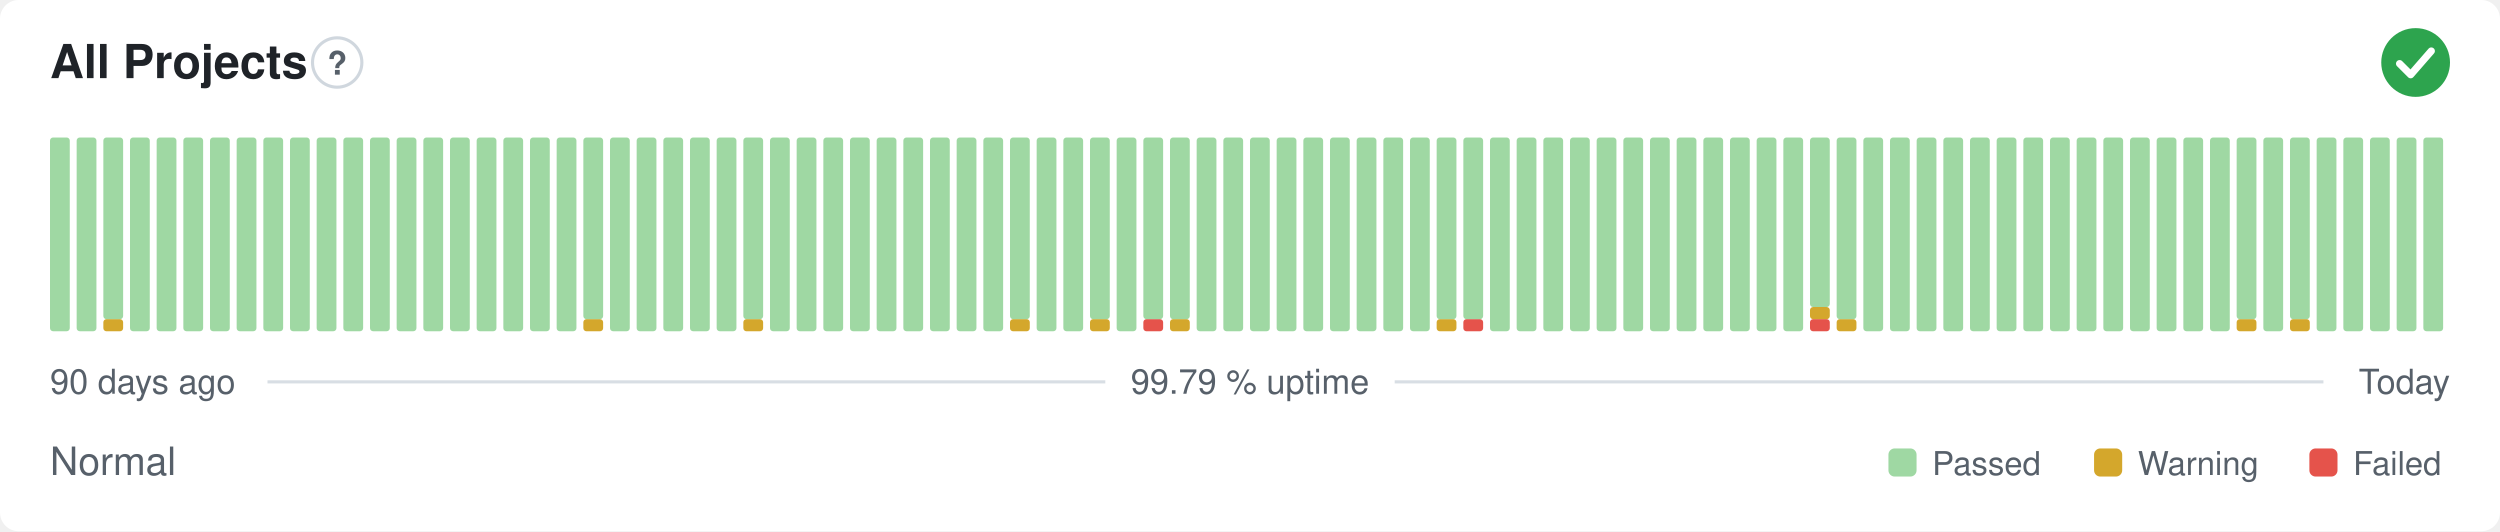
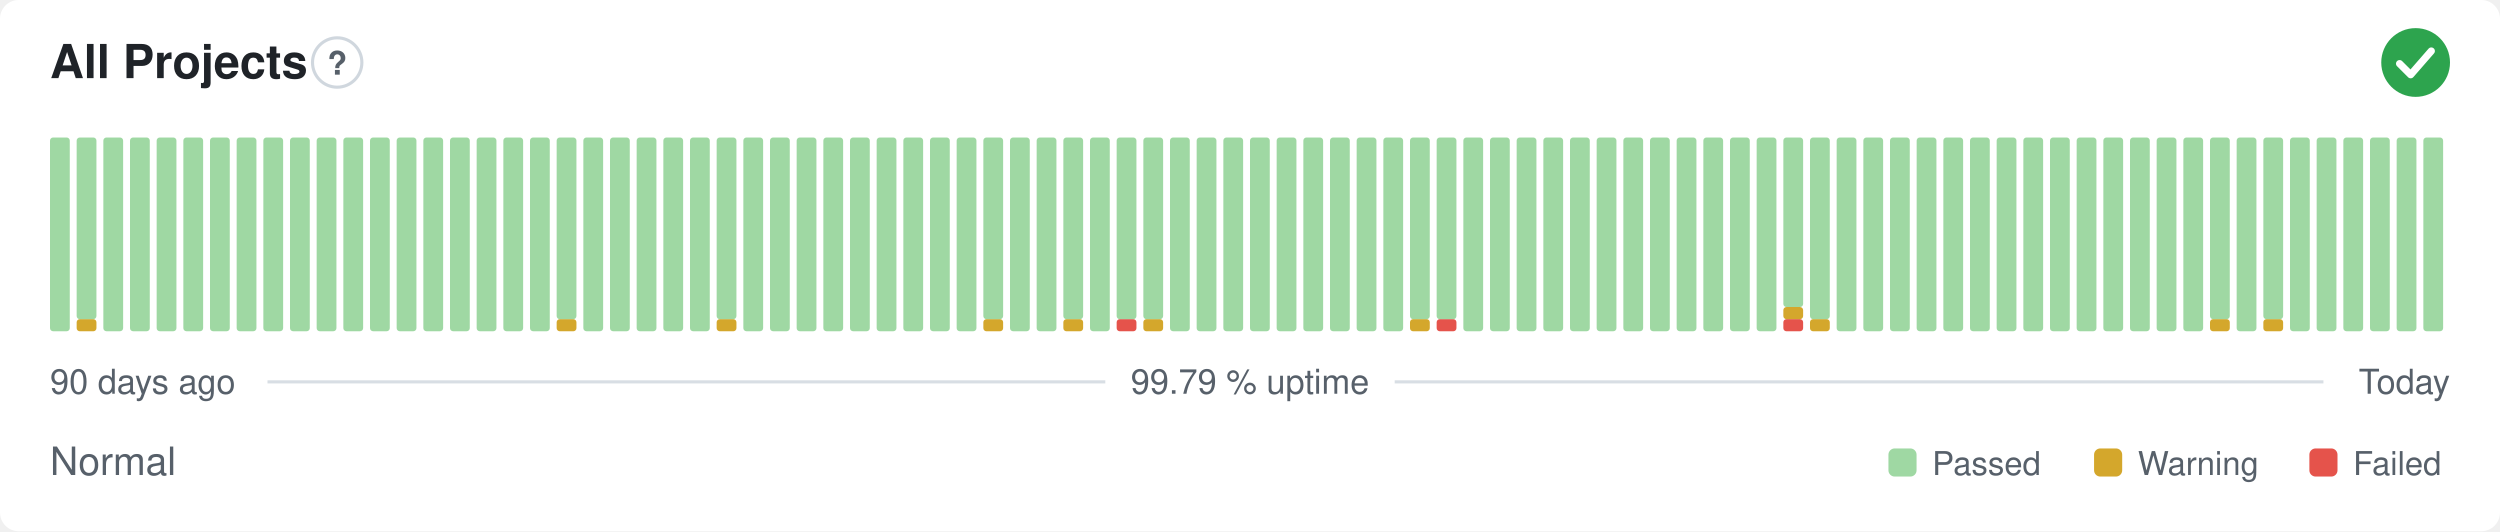
<svg xmlns="http://www.w3.org/2000/svg" width="800" height="170" viewBox="0 0 800 170" role="img" aria-label="All Projects: Normal, 99.79 % uptime over the last 90 days" font-family="-apple-system,BlinkMacSystemFont,'Segoe UI',Helvetica,Arial,sans-serif">
  <style>
    @media (prefers-color-scheme: dark) {
      .bg { fill: #0d1117 }
      .title { fill: #e6edf3 }
      .muted { fill: #8b949e }
      .hint { stroke: #30363d }
      .rule { stroke: #30363d }
      .nodata { fill: #21262d }
    }
  </style>
  <rect class="bg" width="800" height="170" rx="6" fill="#ffffff" />
  <text class="title" x="16" y="25" font-size="15" font-weight="600" fill="#1f2328">All Projects</text>
  <circle class="hint" cx="107.9" cy="20" r="7.9" fill="none" stroke="#d0d7de" stroke-width="1" />
  <text class="muted" x="107.9" y="23.9" text-anchor="middle" font-size="10.4" font-weight="700" fill="#57606a">?</text>
  <circle cx="773" cy="20" r="11" fill="#2da44e" />
  <path d="M767.87 20.37l3.54 3.54 6.60 -7.58" fill="none" stroke="#fff" stroke-width="2.31" stroke-linecap="round" stroke-linejoin="round" />
  <rect x="16.00" y="44.00" width="6.33" height="62.00" rx="1" fill="#9fd8a3" />
-   <rect x="24.53" y="44.00" width="6.33" height="62.00" rx="1" fill="#9fd8a3" />
-   <rect x="33.07" y="102.13" width="6.33" height="3.88" rx="1" fill="#d4a72c" />
-   <rect x="33.07" y="44.00" width="6.33" height="58.13" rx="1" fill="#9fd8a3" />
+   <rect x="24.53" y="102.13" width="6.33" height="3.88" rx="1" fill="#d4a72c" />
+   <rect x="24.53" y="44.00" width="6.33" height="58.13" rx="1" fill="#9fd8a3" />
+   <rect x="33.07" y="44.00" width="6.33" height="62.00" rx="1" fill="#9fd8a3" />
  <rect x="41.60" y="44.00" width="6.33" height="62.00" rx="1" fill="#9fd8a3" />
  <rect x="50.13" y="44.00" width="6.33" height="62.00" rx="1" fill="#9fd8a3" />
  <rect x="58.67" y="44.00" width="6.33" height="62.00" rx="1" fill="#9fd8a3" />
  <rect x="67.20" y="44.00" width="6.33" height="62.00" rx="1" fill="#9fd8a3" />
  <rect x="75.73" y="44.00" width="6.33" height="62.00" rx="1" fill="#9fd8a3" />
  <rect x="84.27" y="44.00" width="6.33" height="62.00" rx="1" fill="#9fd8a3" />
  <rect x="92.80" y="44.00" width="6.33" height="62.00" rx="1" fill="#9fd8a3" />
  <rect x="101.33" y="44.00" width="6.33" height="62.00" rx="1" fill="#9fd8a3" />
  <rect x="109.87" y="44.00" width="6.33" height="62.00" rx="1" fill="#9fd8a3" />
  <rect x="118.40" y="44.00" width="6.33" height="62.00" rx="1" fill="#9fd8a3" />
  <rect x="126.93" y="44.00" width="6.33" height="62.00" rx="1" fill="#9fd8a3" />
  <rect x="135.47" y="44.00" width="6.33" height="62.00" rx="1" fill="#9fd8a3" />
  <rect x="144.00" y="44.00" width="6.33" height="62.00" rx="1" fill="#9fd8a3" />
  <rect x="152.53" y="44.00" width="6.33" height="62.00" rx="1" fill="#9fd8a3" />
  <rect x="161.07" y="44.00" width="6.33" height="62.00" rx="1" fill="#9fd8a3" />
  <rect x="169.60" y="44.00" width="6.33" height="62.00" rx="1" fill="#9fd8a3" />
-   <rect x="178.13" y="44.00" width="6.33" height="62.00" rx="1" fill="#9fd8a3" />
-   <rect x="186.67" y="102.13" width="6.33" height="3.88" rx="1" fill="#d4a72c" />
-   <rect x="186.67" y="44.00" width="6.33" height="58.13" rx="1" fill="#9fd8a3" />
+   <rect x="178.13" y="102.13" width="6.33" height="3.88" rx="1" fill="#d4a72c" />
+   <rect x="178.13" y="44.00" width="6.33" height="58.13" rx="1" fill="#9fd8a3" />
+   <rect x="186.67" y="44.00" width="6.33" height="62.00" rx="1" fill="#9fd8a3" />
  <rect x="195.20" y="44.00" width="6.33" height="62.00" rx="1" fill="#9fd8a3" />
  <rect x="203.73" y="44.00" width="6.33" height="62.00" rx="1" fill="#9fd8a3" />
  <rect x="212.27" y="44.00" width="6.33" height="62.00" rx="1" fill="#9fd8a3" />
  <rect x="220.80" y="44.00" width="6.33" height="62.00" rx="1" fill="#9fd8a3" />
-   <rect x="229.33" y="44.00" width="6.33" height="62.00" rx="1" fill="#9fd8a3" />
-   <rect x="237.87" y="102.13" width="6.33" height="3.88" rx="1" fill="#d4a72c" />
-   <rect x="237.87" y="44.00" width="6.33" height="58.13" rx="1" fill="#9fd8a3" />
+   <rect x="229.33" y="102.13" width="6.33" height="3.88" rx="1" fill="#d4a72c" />
+   <rect x="229.33" y="44.00" width="6.33" height="58.13" rx="1" fill="#9fd8a3" />
+   <rect x="237.87" y="44.00" width="6.33" height="62.00" rx="1" fill="#9fd8a3" />
  <rect x="246.40" y="44.00" width="6.33" height="62.00" rx="1" fill="#9fd8a3" />
  <rect x="254.93" y="44.00" width="6.33" height="62.00" rx="1" fill="#9fd8a3" />
  <rect x="263.47" y="44.00" width="6.33" height="62.00" rx="1" fill="#9fd8a3" />
  <rect x="272.00" y="44.00" width="6.33" height="62.00" rx="1" fill="#9fd8a3" />
  <rect x="280.53" y="44.00" width="6.33" height="62.00" rx="1" fill="#9fd8a3" />
  <rect x="289.07" y="44.00" width="6.33" height="62.00" rx="1" fill="#9fd8a3" />
  <rect x="297.60" y="44.00" width="6.33" height="62.00" rx="1" fill="#9fd8a3" />
  <rect x="306.13" y="44.00" width="6.33" height="62.00" rx="1" fill="#9fd8a3" />
-   <rect x="314.67" y="44.00" width="6.33" height="62.00" rx="1" fill="#9fd8a3" />
-   <rect x="323.20" y="102.13" width="6.33" height="3.88" rx="1" fill="#d4a72c" />
-   <rect x="323.20" y="44.00" width="6.33" height="58.13" rx="1" fill="#9fd8a3" />
+   <rect x="314.67" y="102.13" width="6.33" height="3.88" rx="1" fill="#d4a72c" />
+   <rect x="314.67" y="44.00" width="6.33" height="58.13" rx="1" fill="#9fd8a3" />
+   <rect x="323.20" y="44.00" width="6.33" height="62.00" rx="1" fill="#9fd8a3" />
  <rect x="331.73" y="44.00" width="6.33" height="62.00" rx="1" fill="#9fd8a3" />
-   <rect x="340.27" y="44.00" width="6.33" height="62.00" rx="1" fill="#9fd8a3" />
-   <rect x="348.80" y="102.13" width="6.33" height="3.88" rx="1" fill="#d4a72c" />
-   <rect x="348.80" y="44.00" width="6.33" height="58.13" rx="1" fill="#9fd8a3" />
-   <rect x="357.33" y="44.00" width="6.33" height="62.00" rx="1" fill="#9fd8a3" />
-   <rect x="365.87" y="102.13" width="6.33" height="3.88" rx="1" fill="#e5534b" />
+   <rect x="340.27" y="102.13" width="6.33" height="3.88" rx="1" fill="#d4a72c" />
+   <rect x="340.27" y="44.00" width="6.33" height="58.13" rx="1" fill="#9fd8a3" />
+   <rect x="348.80" y="44.00" width="6.33" height="62.00" rx="1" fill="#9fd8a3" />
+   <rect x="357.33" y="102.13" width="6.33" height="3.88" rx="1" fill="#e5534b" />
+   <rect x="357.33" y="44.00" width="6.33" height="58.13" rx="1" fill="#9fd8a3" />
+   <rect x="365.87" y="102.13" width="6.33" height="3.88" rx="1" fill="#d4a72c" />
  <rect x="365.87" y="44.00" width="6.33" height="58.13" rx="1" fill="#9fd8a3" />
-   <rect x="374.40" y="102.13" width="6.33" height="3.88" rx="1" fill="#d4a72c" />
-   <rect x="374.40" y="44.00" width="6.33" height="58.13" rx="1" fill="#9fd8a3" />
+   <rect x="374.40" y="44.00" width="6.33" height="62.00" rx="1" fill="#9fd8a3" />
  <rect x="382.93" y="44.00" width="6.33" height="62.00" rx="1" fill="#9fd8a3" />
  <rect x="391.47" y="44.00" width="6.33" height="62.00" rx="1" fill="#9fd8a3" />
  <rect x="400.00" y="44.00" width="6.33" height="62.00" rx="1" fill="#9fd8a3" />
  <rect x="408.53" y="44.00" width="6.33" height="62.00" rx="1" fill="#9fd8a3" />
  <rect x="417.07" y="44.00" width="6.33" height="62.00" rx="1" fill="#9fd8a3" />
  <rect x="425.60" y="44.00" width="6.33" height="62.00" rx="1" fill="#9fd8a3" />
  <rect x="434.13" y="44.00" width="6.33" height="62.00" rx="1" fill="#9fd8a3" />
  <rect x="442.67" y="44.00" width="6.33" height="62.00" rx="1" fill="#9fd8a3" />
-   <rect x="451.20" y="44.00" width="6.33" height="62.00" rx="1" fill="#9fd8a3" />
-   <rect x="459.73" y="102.13" width="6.33" height="3.88" rx="1" fill="#d4a72c" />
+   <rect x="451.20" y="102.13" width="6.33" height="3.88" rx="1" fill="#d4a72c" />
+   <rect x="451.20" y="44.00" width="6.33" height="58.13" rx="1" fill="#9fd8a3" />
+   <rect x="459.73" y="102.13" width="6.33" height="3.88" rx="1" fill="#e5534b" />
  <rect x="459.73" y="44.00" width="6.33" height="58.13" rx="1" fill="#9fd8a3" />
-   <rect x="468.27" y="102.13" width="6.33" height="3.88" rx="1" fill="#e5534b" />
-   <rect x="468.27" y="44.00" width="6.33" height="58.13" rx="1" fill="#9fd8a3" />
+   <rect x="468.27" y="44.00" width="6.33" height="62.00" rx="1" fill="#9fd8a3" />
  <rect x="476.80" y="44.00" width="6.33" height="62.00" rx="1" fill="#9fd8a3" />
  <rect x="485.33" y="44.00" width="6.33" height="62.00" rx="1" fill="#9fd8a3" />
  <rect x="493.87" y="44.00" width="6.33" height="62.00" rx="1" fill="#9fd8a3" />
  <rect x="502.40" y="44.00" width="6.33" height="62.00" rx="1" fill="#9fd8a3" />
  <rect x="510.93" y="44.00" width="6.33" height="62.00" rx="1" fill="#9fd8a3" />
  <rect x="519.47" y="44.00" width="6.33" height="62.00" rx="1" fill="#9fd8a3" />
  <rect x="528.00" y="44.00" width="6.33" height="62.00" rx="1" fill="#9fd8a3" />
  <rect x="536.53" y="44.00" width="6.33" height="62.00" rx="1" fill="#9fd8a3" />
  <rect x="545.07" y="44.00" width="6.33" height="62.00" rx="1" fill="#9fd8a3" />
  <rect x="553.60" y="44.00" width="6.33" height="62.00" rx="1" fill="#9fd8a3" />
  <rect x="562.13" y="44.00" width="6.33" height="62.00" rx="1" fill="#9fd8a3" />
-   <rect x="570.67" y="44.00" width="6.33" height="62.00" rx="1" fill="#9fd8a3" />
-   <rect x="579.20" y="102.13" width="6.33" height="3.88" rx="1" fill="#e5534b" />
-   <rect x="579.20" y="98.25" width="6.33" height="3.88" rx="1" fill="#d4a72c" />
-   <rect x="579.20" y="44.00" width="6.33" height="54.25" rx="1" fill="#9fd8a3" />
-   <rect x="587.73" y="102.13" width="6.33" height="3.88" rx="1" fill="#d4a72c" />
-   <rect x="587.73" y="44.00" width="6.33" height="58.13" rx="1" fill="#9fd8a3" />
+   <rect x="570.67" y="102.13" width="6.33" height="3.88" rx="1" fill="#e5534b" />
+   <rect x="570.67" y="98.25" width="6.33" height="3.88" rx="1" fill="#d4a72c" />
+   <rect x="570.67" y="44.00" width="6.33" height="54.25" rx="1" fill="#9fd8a3" />
+   <rect x="579.20" y="102.13" width="6.33" height="3.88" rx="1" fill="#d4a72c" />
+   <rect x="579.20" y="44.00" width="6.33" height="58.13" rx="1" fill="#9fd8a3" />
+   <rect x="587.73" y="44.00" width="6.33" height="62.00" rx="1" fill="#9fd8a3" />
  <rect x="596.27" y="44.00" width="6.33" height="62.00" rx="1" fill="#9fd8a3" />
  <rect x="604.80" y="44.00" width="6.33" height="62.00" rx="1" fill="#9fd8a3" />
  <rect x="613.33" y="44.00" width="6.33" height="62.00" rx="1" fill="#9fd8a3" />
  <rect x="621.87" y="44.00" width="6.33" height="62.00" rx="1" fill="#9fd8a3" />
  <rect x="630.40" y="44.00" width="6.33" height="62.00" rx="1" fill="#9fd8a3" />
  <rect x="638.93" y="44.00" width="6.33" height="62.00" rx="1" fill="#9fd8a3" />
  <rect x="647.47" y="44.00" width="6.33" height="62.00" rx="1" fill="#9fd8a3" />
  <rect x="656.00" y="44.00" width="6.33" height="62.00" rx="1" fill="#9fd8a3" />
  <rect x="664.53" y="44.00" width="6.33" height="62.00" rx="1" fill="#9fd8a3" />
  <rect x="673.07" y="44.00" width="6.33" height="62.00" rx="1" fill="#9fd8a3" />
  <rect x="681.60" y="44.00" width="6.33" height="62.00" rx="1" fill="#9fd8a3" />
  <rect x="690.13" y="44.00" width="6.33" height="62.00" rx="1" fill="#9fd8a3" />
  <rect x="698.67" y="44.00" width="6.33" height="62.00" rx="1" fill="#9fd8a3" />
-   <rect x="707.20" y="44.00" width="6.33" height="62.00" rx="1" fill="#9fd8a3" />
-   <rect x="715.73" y="102.13" width="6.33" height="3.88" rx="1" fill="#d4a72c" />
-   <rect x="715.73" y="44.00" width="6.33" height="58.13" rx="1" fill="#9fd8a3" />
-   <rect x="724.27" y="44.00" width="6.33" height="62.00" rx="1" fill="#9fd8a3" />
-   <rect x="732.80" y="102.13" width="6.33" height="3.88" rx="1" fill="#d4a72c" />
-   <rect x="732.80" y="44.00" width="6.33" height="58.13" rx="1" fill="#9fd8a3" />
+   <rect x="707.20" y="102.13" width="6.33" height="3.88" rx="1" fill="#d4a72c" />
+   <rect x="707.20" y="44.00" width="6.33" height="58.13" rx="1" fill="#9fd8a3" />
+   <rect x="715.73" y="44.00" width="6.33" height="62.00" rx="1" fill="#9fd8a3" />
+   <rect x="724.27" y="102.13" width="6.33" height="3.88" rx="1" fill="#d4a72c" />
+   <rect x="724.27" y="44.00" width="6.33" height="58.13" rx="1" fill="#9fd8a3" />
+   <rect x="732.80" y="44.00" width="6.33" height="62.00" rx="1" fill="#9fd8a3" />
  <rect x="741.33" y="44.00" width="6.33" height="62.00" rx="1" fill="#9fd8a3" />
  <rect x="749.87" y="44.00" width="6.33" height="62.00" rx="1" fill="#9fd8a3" />
  <rect x="758.40" y="44.00" width="6.33" height="62.00" rx="1" fill="#9fd8a3" />
  <rect x="766.93" y="44.00" width="6.33" height="62.00" rx="1" fill="#9fd8a3" />
  <rect x="775.47" y="44.00" width="6.33" height="62.00" rx="1" fill="#9fd8a3" />
  <text class="muted" x="16" y="126" font-size="11" fill="#57606a">90 days ago</text>
  <text class="muted" x="400" y="126" text-anchor="middle" font-size="11" fill="#57606a">99.79 % uptime</text>
  <text class="muted" x="784" y="126" text-anchor="end" font-size="11" fill="#57606a">Today</text>
  <line class="rule" x1="85.6" y1="122.2" x2="353.7" y2="122.2" stroke="#d8dee4" stroke-width="1" />
  <line class="rule" x1="446.3" y1="122.2" x2="743.5" y2="122.2" stroke="#d8dee4" stroke-width="1" />
  <text class="muted" x="16" y="152" font-size="12.5" fill="#57606a">Normal</text>
  <rect x="604.3" y="143.5" width="9.0" height="9.0" rx="2" fill="#9fd8a3" />
  <text class="muted" x="618.3" y="152" font-size="10.5" fill="#57606a">Passed</text>
  <rect x="670.1" y="143.5" width="9.0" height="9.0" rx="2" fill="#d4a72c" />
  <text class="muted" x="684.1" y="152" font-size="10.5" fill="#57606a">Warning</text>
  <rect x="739.0" y="143.5" width="9.0" height="9.0" rx="2" fill="#e5534b" />
  <text class="muted" x="753.0" y="152" font-size="10.5" fill="#57606a">Failed</text>
</svg>
